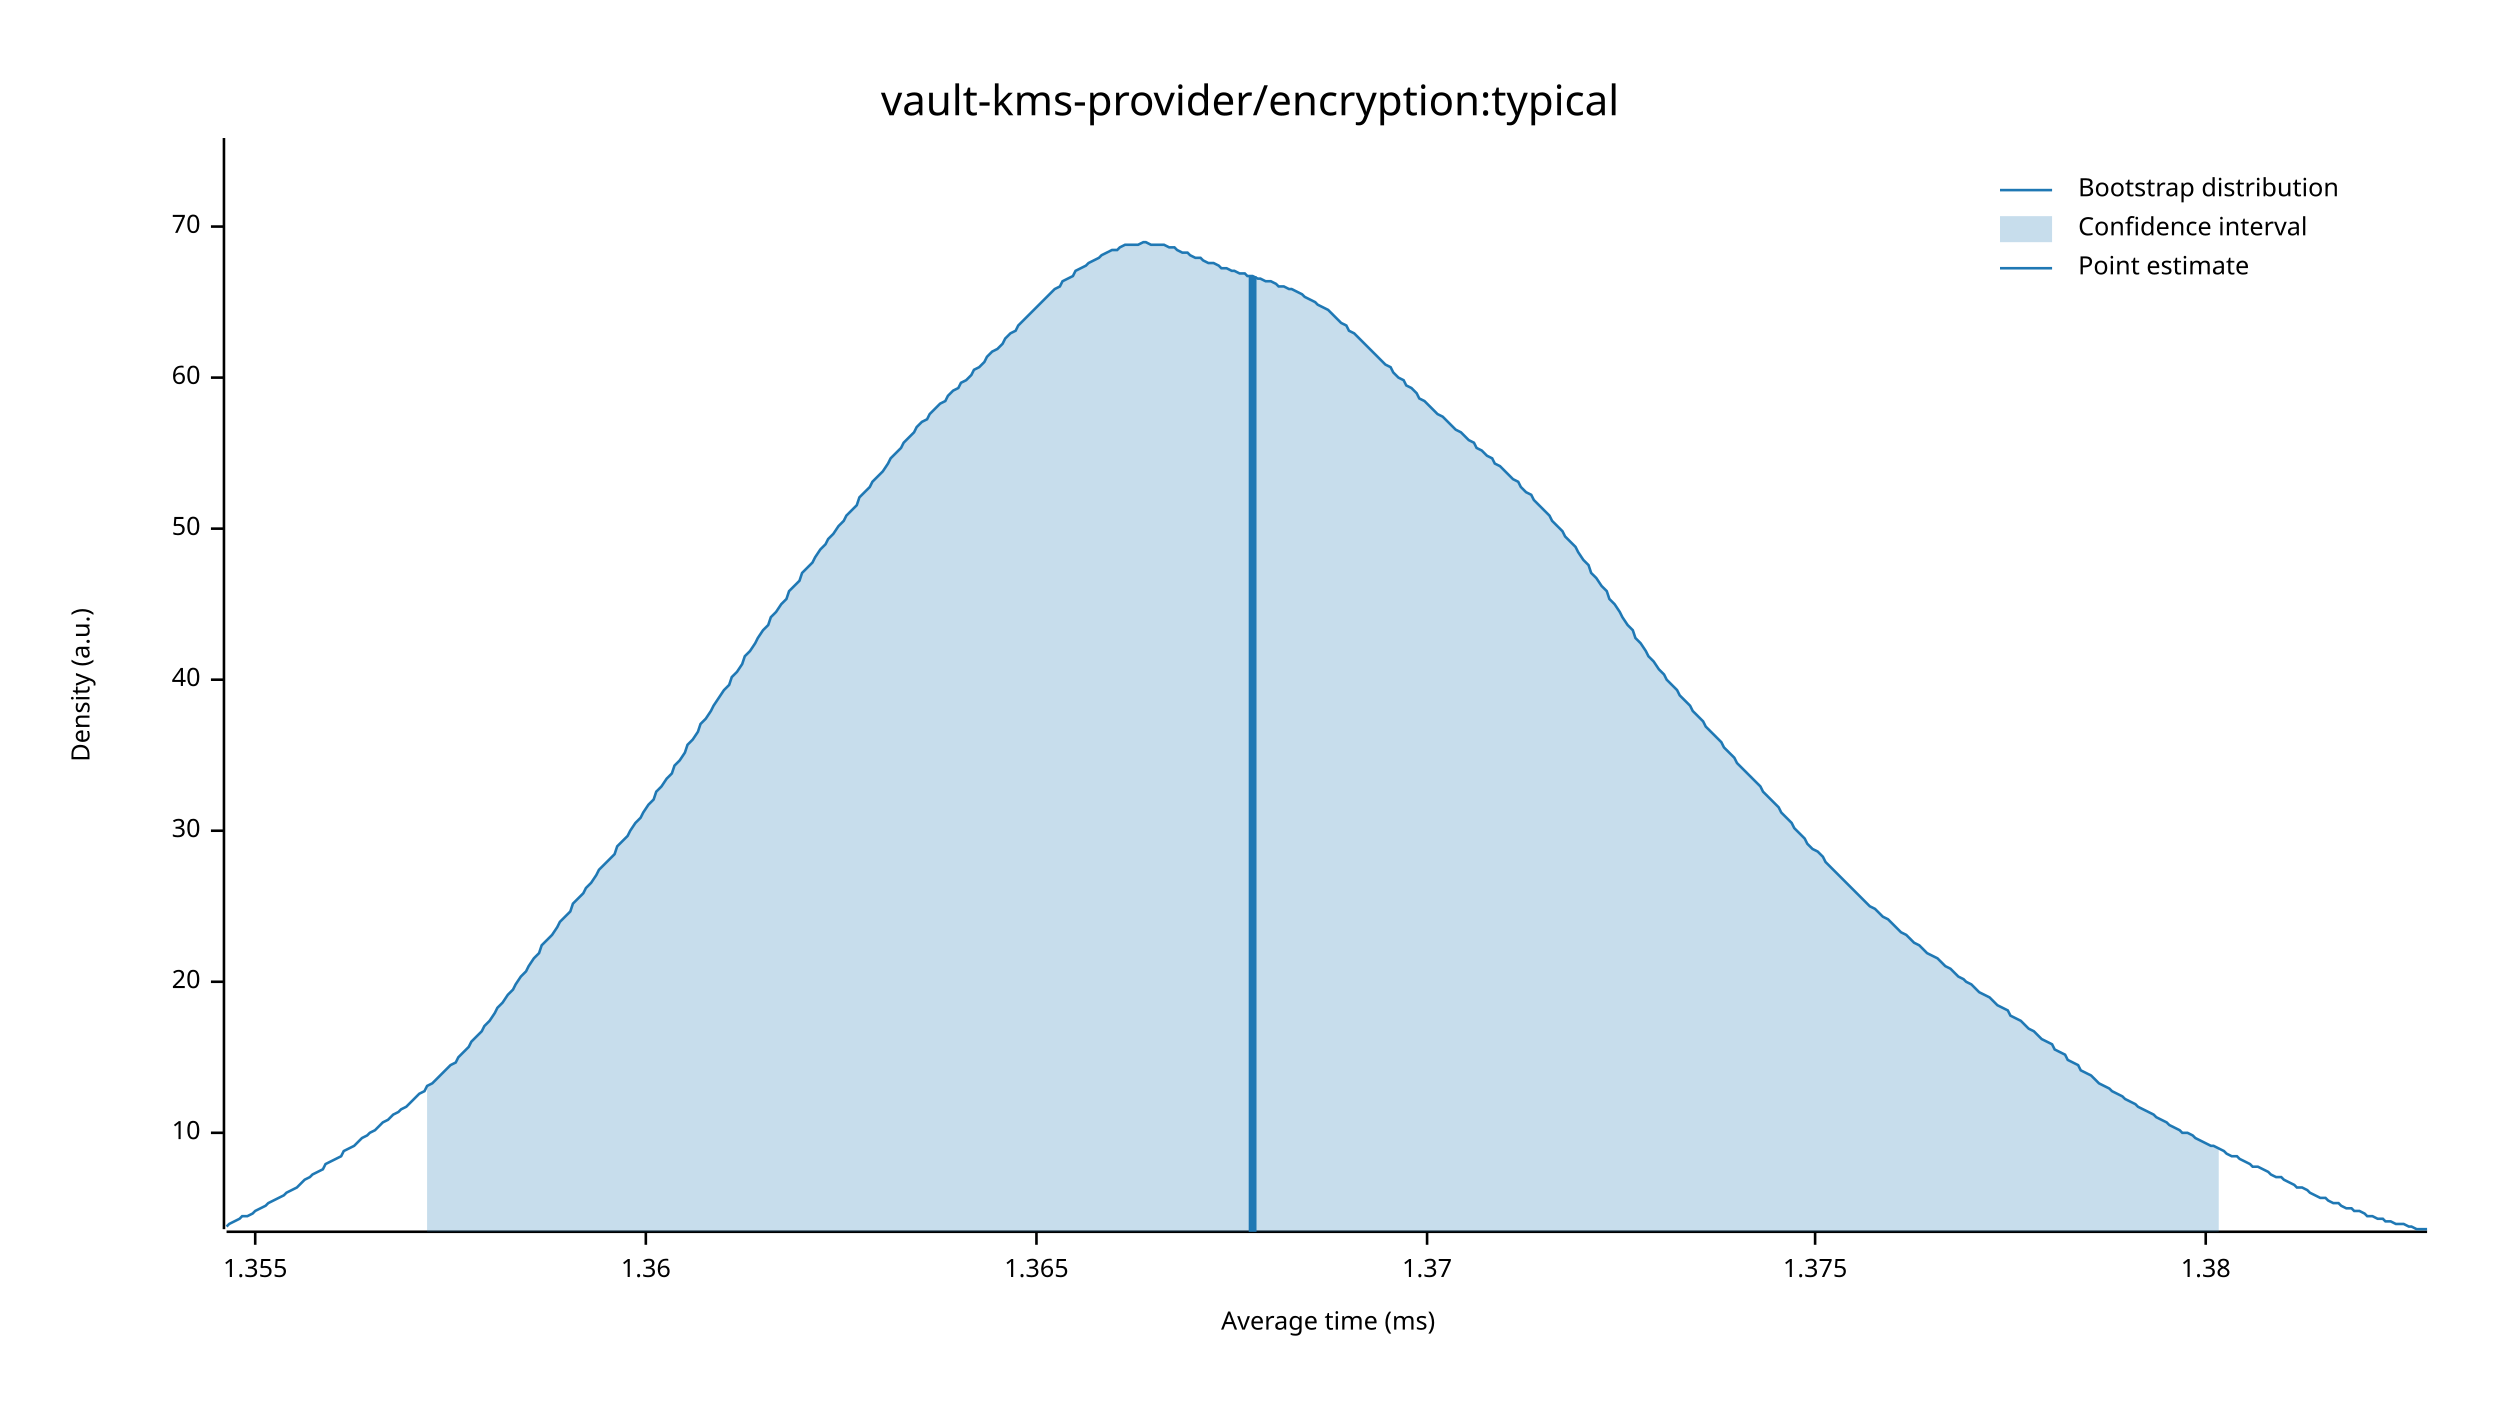
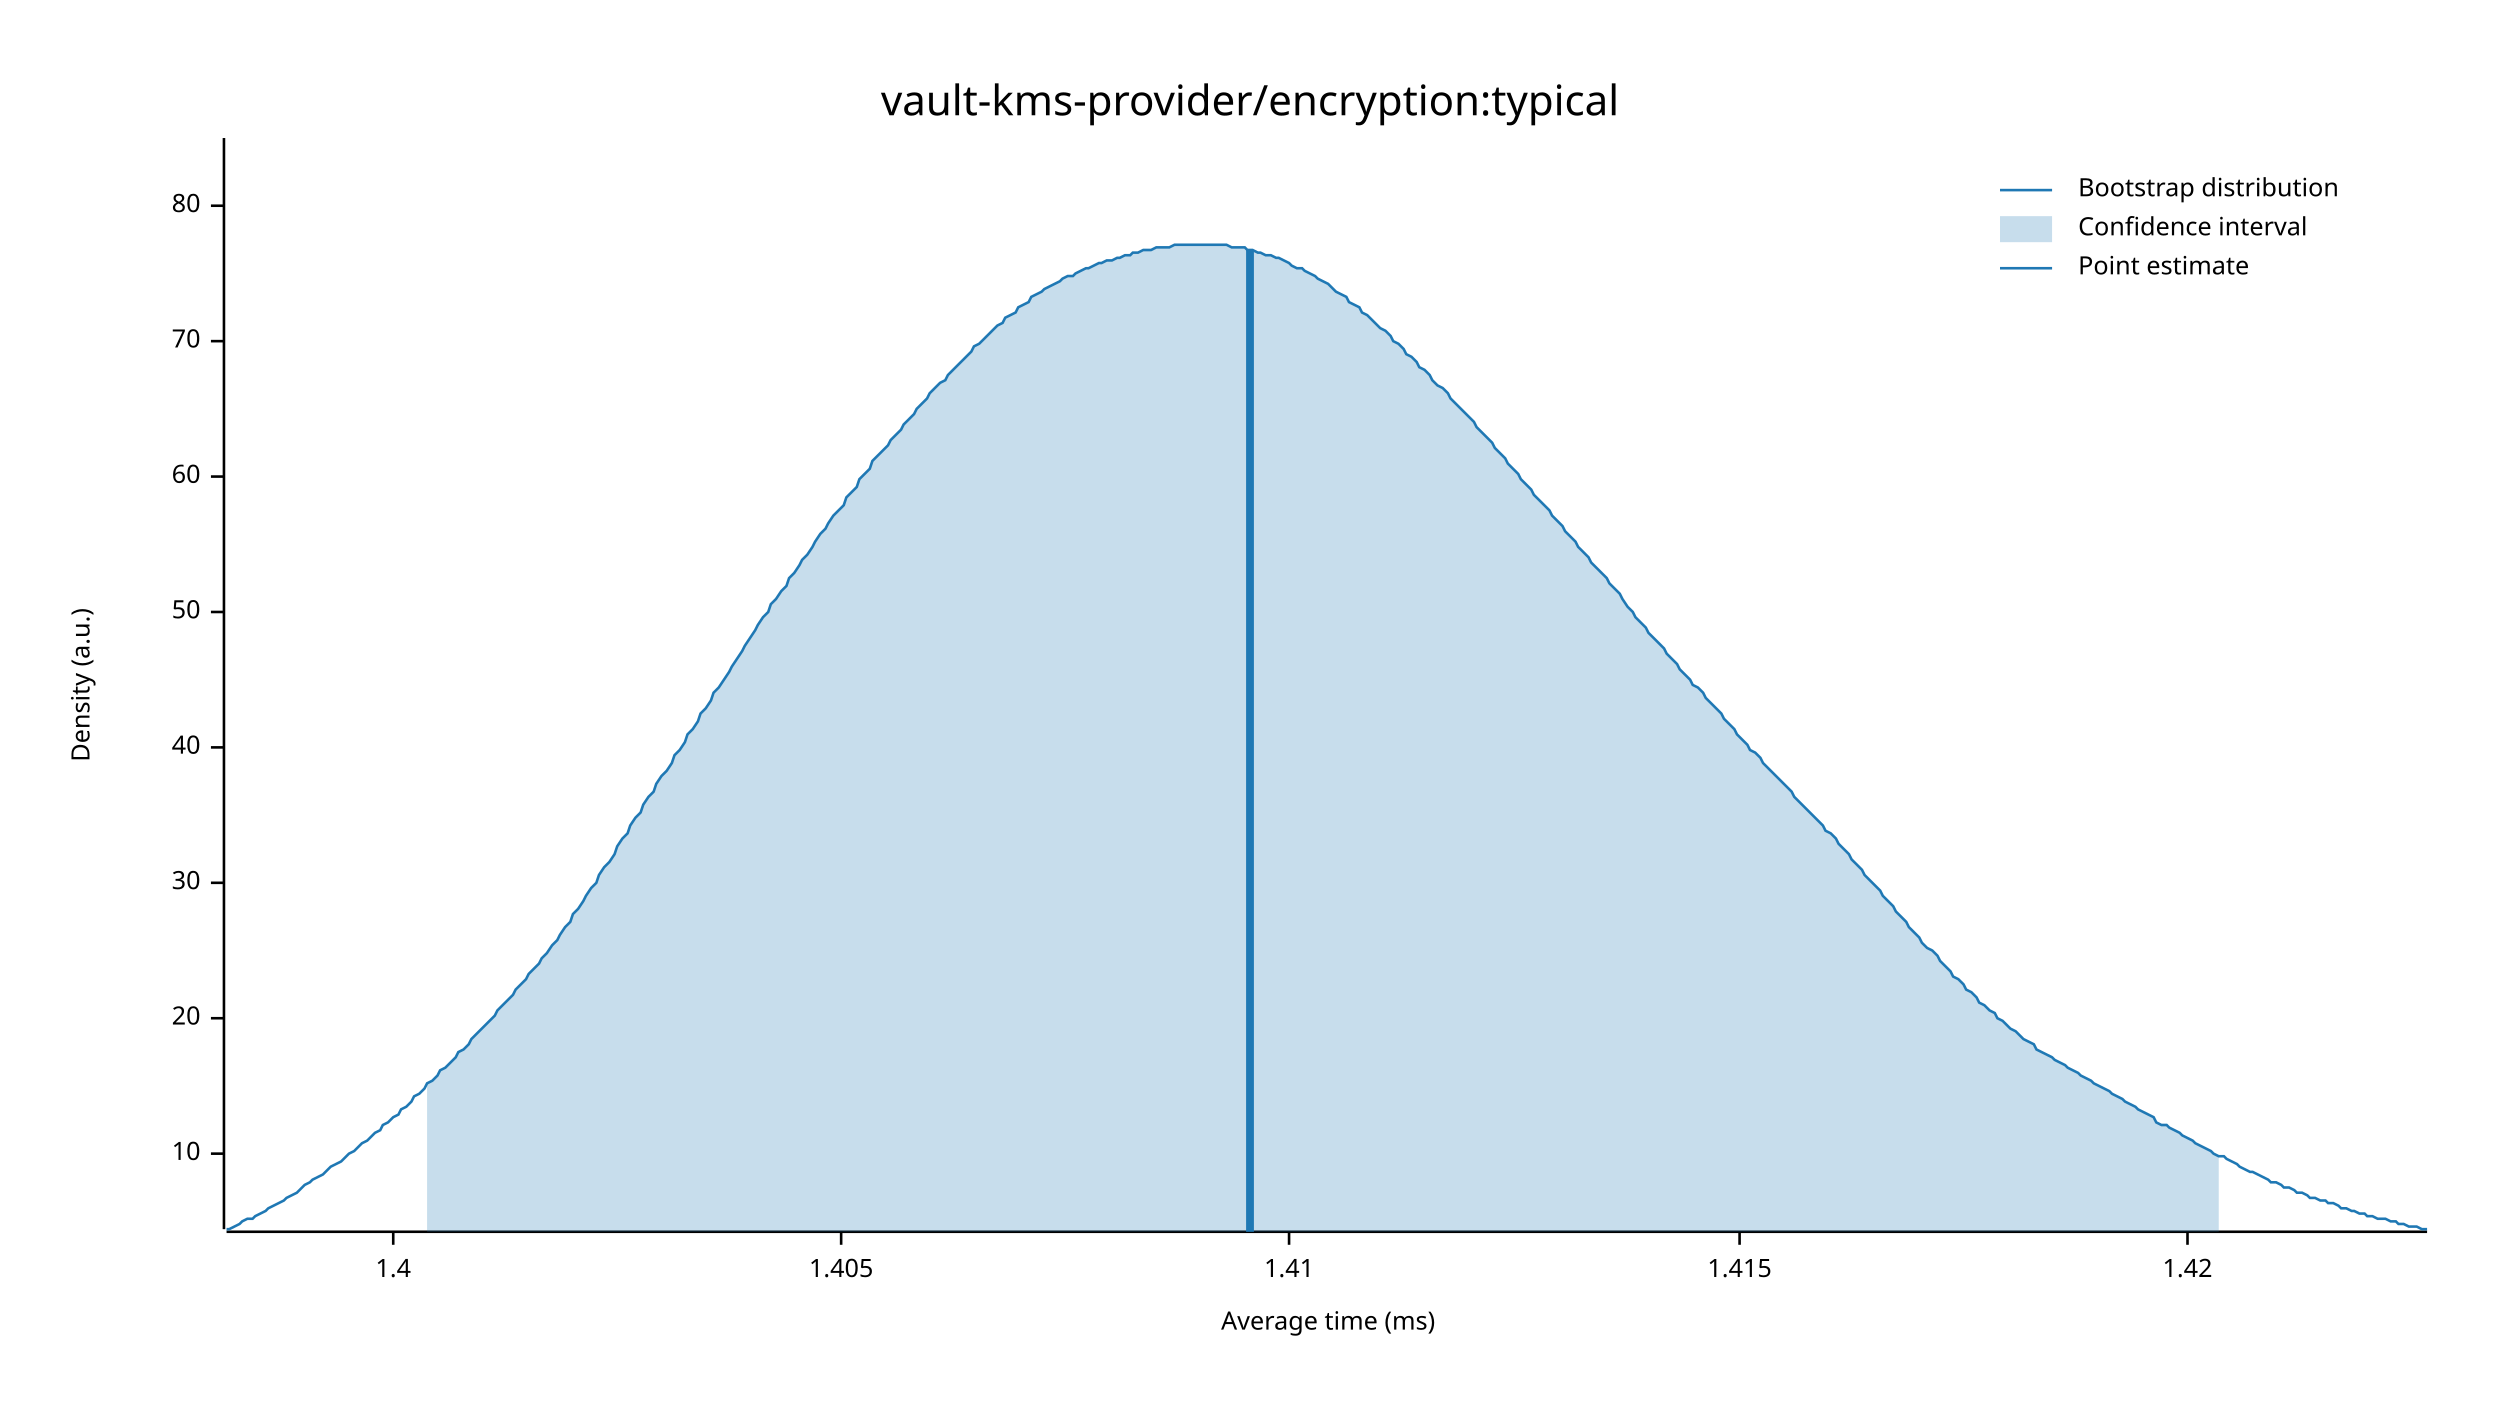
<svg xmlns="http://www.w3.org/2000/svg" width="960" height="540" viewBox="0 0 960 540">
  <text x="480" y="32" dy="0.76em" text-anchor="middle" font-family="sans-serif" font-size="16.129" opacity="1" fill="#000000">
vault-kms-provider/encryption:typical
</text>
  <text x="27" y="263" dy="0.76em" text-anchor="middle" font-family="sans-serif" font-size="9.677" opacity="1" fill="#000000" transform="rotate(270, 27, 263)">
Density (a.u.)
</text>
  <text x="510" y="513" dy="-0.5ex" text-anchor="middle" font-family="sans-serif" font-size="9.677" opacity="1" fill="#000000">
Average time (ms)
</text>
  <polyline fill="none" opacity="1" stroke="#000000" stroke-width="1" points="86,53 86,472 " />
-   <text x="77" y="435" dy="0.5ex" text-anchor="end" font-family="sans-serif" font-size="9.677" opacity="1" fill="#000000">
+   <text x="77" y="443" dy="0.5ex" text-anchor="end" font-family="sans-serif" font-size="9.677" opacity="1" fill="#000000">
10
</text>
-   <polyline fill="none" opacity="1" stroke="#000000" stroke-width="1" points="81,435 86,435 " />
-   <text x="77" y="377" dy="0.5ex" text-anchor="end" font-family="sans-serif" font-size="9.677" opacity="1" fill="#000000">
+   <polyline fill="none" opacity="1" stroke="#000000" stroke-width="1" points="81,443 86,443 " />
+   <text x="77" y="391" dy="0.5ex" text-anchor="end" font-family="sans-serif" font-size="9.677" opacity="1" fill="#000000">
20
</text>
-   <polyline fill="none" opacity="1" stroke="#000000" stroke-width="1" points="81,377 86,377 " />
-   <text x="77" y="319" dy="0.5ex" text-anchor="end" font-family="sans-serif" font-size="9.677" opacity="1" fill="#000000">
+   <polyline fill="none" opacity="1" stroke="#000000" stroke-width="1" points="81,391 86,391 " />
+   <text x="77" y="339" dy="0.5ex" text-anchor="end" font-family="sans-serif" font-size="9.677" opacity="1" fill="#000000">
30
</text>
-   <polyline fill="none" opacity="1" stroke="#000000" stroke-width="1" points="81,319 86,319 " />
-   <text x="77" y="261" dy="0.5ex" text-anchor="end" font-family="sans-serif" font-size="9.677" opacity="1" fill="#000000">
+   <polyline fill="none" opacity="1" stroke="#000000" stroke-width="1" points="81,339 86,339 " />
+   <text x="77" y="287" dy="0.5ex" text-anchor="end" font-family="sans-serif" font-size="9.677" opacity="1" fill="#000000">
40
</text>
-   <polyline fill="none" opacity="1" stroke="#000000" stroke-width="1" points="81,261 86,261 " />
-   <text x="77" y="203" dy="0.5ex" text-anchor="end" font-family="sans-serif" font-size="9.677" opacity="1" fill="#000000">
+   <polyline fill="none" opacity="1" stroke="#000000" stroke-width="1" points="81,287 86,287 " />
+   <text x="77" y="235" dy="0.5ex" text-anchor="end" font-family="sans-serif" font-size="9.677" opacity="1" fill="#000000">
50
</text>
-   <polyline fill="none" opacity="1" stroke="#000000" stroke-width="1" points="81,203 86,203 " />
-   <text x="77" y="145" dy="0.5ex" text-anchor="end" font-family="sans-serif" font-size="9.677" opacity="1" fill="#000000">
+   <polyline fill="none" opacity="1" stroke="#000000" stroke-width="1" points="81,235 86,235 " />
+   <text x="77" y="183" dy="0.5ex" text-anchor="end" font-family="sans-serif" font-size="9.677" opacity="1" fill="#000000">
60
</text>
-   <polyline fill="none" opacity="1" stroke="#000000" stroke-width="1" points="81,145 86,145 " />
-   <text x="77" y="87" dy="0.5ex" text-anchor="end" font-family="sans-serif" font-size="9.677" opacity="1" fill="#000000">
+   <polyline fill="none" opacity="1" stroke="#000000" stroke-width="1" points="81,183 86,183 " />
+   <text x="77" y="131" dy="0.5ex" text-anchor="end" font-family="sans-serif" font-size="9.677" opacity="1" fill="#000000">
70
</text>
-   <polyline fill="none" opacity="1" stroke="#000000" stroke-width="1" points="81,87 86,87 " />
+   <polyline fill="none" opacity="1" stroke="#000000" stroke-width="1" points="81,131 86,131 " />
+   <text x="77" y="79" dy="0.5ex" text-anchor="end" font-family="sans-serif" font-size="9.677" opacity="1" fill="#000000">
+ 80
+ </text>
+   <polyline fill="none" opacity="1" stroke="#000000" stroke-width="1" points="81,79 86,79 " />
  <polyline fill="none" opacity="1" stroke="#000000" stroke-width="1" points="87,473 932,473 " />
-   <text x="98" y="483" dy="0.76em" text-anchor="middle" font-family="sans-serif" font-size="9.677" opacity="1" fill="#000000">
- 1.355
+   <text x="151" y="483" dy="0.76em" text-anchor="middle" font-family="sans-serif" font-size="9.677" opacity="1" fill="#000000">
+ 1.4
</text>
-   <polyline fill="none" opacity="1" stroke="#000000" stroke-width="1" points="98,473 98,478 " />
-   <text x="248" y="483" dy="0.76em" text-anchor="middle" font-family="sans-serif" font-size="9.677" opacity="1" fill="#000000">
- 1.36
+   <polyline fill="none" opacity="1" stroke="#000000" stroke-width="1" points="151,473 151,478 " />
+   <text x="323" y="483" dy="0.76em" text-anchor="middle" font-family="sans-serif" font-size="9.677" opacity="1" fill="#000000">
+ 1.405
</text>
-   <polyline fill="none" opacity="1" stroke="#000000" stroke-width="1" points="248,473 248,478 " />
-   <text x="398" y="483" dy="0.76em" text-anchor="middle" font-family="sans-serif" font-size="9.677" opacity="1" fill="#000000">
- 1.365
+   <polyline fill="none" opacity="1" stroke="#000000" stroke-width="1" points="323,473 323,478 " />
+   <text x="495" y="483" dy="0.76em" text-anchor="middle" font-family="sans-serif" font-size="9.677" opacity="1" fill="#000000">
+ 1.41
</text>
-   <polyline fill="none" opacity="1" stroke="#000000" stroke-width="1" points="398,473 398,478 " />
-   <text x="548" y="483" dy="0.76em" text-anchor="middle" font-family="sans-serif" font-size="9.677" opacity="1" fill="#000000">
- 1.37
+   <polyline fill="none" opacity="1" stroke="#000000" stroke-width="1" points="495,473 495,478 " />
+   <text x="668" y="483" dy="0.76em" text-anchor="middle" font-family="sans-serif" font-size="9.677" opacity="1" fill="#000000">
+ 1.415
</text>
-   <polyline fill="none" opacity="1" stroke="#000000" stroke-width="1" points="548,473 548,478 " />
-   <text x="697" y="483" dy="0.76em" text-anchor="middle" font-family="sans-serif" font-size="9.677" opacity="1" fill="#000000">
- 1.375
+   <polyline fill="none" opacity="1" stroke="#000000" stroke-width="1" points="668,473 668,478 " />
+   <text x="840" y="483" dy="0.76em" text-anchor="middle" font-family="sans-serif" font-size="9.677" opacity="1" fill="#000000">
+ 1.42
</text>
-   <polyline fill="none" opacity="1" stroke="#000000" stroke-width="1" points="697,473 697,478 " />
-   <text x="847" y="483" dy="0.76em" text-anchor="middle" font-family="sans-serif" font-size="9.677" opacity="1" fill="#000000">
- 1.38
- </text>
-   <polyline fill="none" opacity="1" stroke="#000000" stroke-width="1" points="847,473 847,478 " />
-   <polyline fill="none" opacity="1" stroke="#1F78B4" stroke-width="1" points="87,471 88,470 90,469 92,468 93,467 95,467 97,466 98,465 100,464 102,463 103,462 105,461 107,460 109,459 110,458 112,457 114,456 115,455 117,453 119,452 120,451 122,450 124,449 125,447 127,446 129,445 131,444 132,442 134,441 136,440 137,439 139,437 141,436 142,435 144,434 146,432 147,431 149,430 151,428 153,427 154,426 156,425 158,423 159,422 161,420 163,419 164,417 166,416 168,414 169,413 171,411 173,409 175,408 176,406 178,404 180,402 181,400 183,398 185,396 186,394 188,392 190,389 191,387 193,385 195,382 197,380 198,378 200,375 202,373 203,371 205,368 207,366 208,363 210,361 212,359 214,356 215,354 217,352 219,350 220,347 222,345 224,343 225,341 227,339 229,336 230,334 232,332 234,330 236,328 237,325 239,323 241,321 242,319 244,316 246,314 247,312 249,309 251,307 252,304 254,302 256,299 258,297 259,294 261,292 263,289 264,286 266,284 268,281 269,278 271,276 273,273 274,271 276,268 278,265 280,263 281,260 283,258 285,255 286,252 288,250 290,247 291,245 293,242 295,240 296,237 298,235 300,232 302,230 303,227 305,225 307,223 308,220 310,218 312,216 313,214 315,211 317,209 318,207 320,205 322,202 324,200 325,198 327,196 329,194 330,191 332,189 334,187 335,185 337,183 339,181 341,178 342,176 344,174 346,172 347,170 349,168 351,166 352,164 354,162 356,161 357,159 359,157 361,155 363,154 364,152 366,150 368,149 369,147 371,146 373,144 374,142 376,141 378,139 379,137 381,135 383,134 385,132 386,130 388,128 390,127 391,125 393,123 395,121 396,120 398,118 400,116 401,115 403,113 405,111 407,110 408,108 410,107 412,106 413,104 415,103 417,102 418,101 420,100 422,99 423,98 425,97 427,96 429,96 430,95 432,94 434,94 435,94 437,94 439,93 440,93 442,94 444,94 445,94 447,94 449,95 451,95 452,96 454,97 456,97 457,98 459,99 461,99 462,100 464,101 466,101 468,102 469,103 471,103 473,104 474,104 476,105 478,105 479,106 481,106 483,107 484,107 486,108 488,108 490,109 491,110 493,110 495,111 496,111 498,112 500,113 501,114 503,115 505,116 506,117 508,118 510,119 512,121 513,122 515,124 517,125 518,127 520,128 522,130 523,131 525,133 527,135 528,136 530,138 532,140 534,141 535,143 537,145 539,146 540,148 542,149 544,151 545,153 547,154 549,156 550,157 552,159 554,160 556,162 557,163 559,165 561,166 562,167 564,169 566,170 567,172 569,173 571,175 573,176 574,178 576,179 578,181 579,182 581,184 583,185 584,187 586,189 588,190 589,192 591,194 593,196 595,198 596,200 598,202 600,204 601,206 603,208 605,210 606,212 608,215 610,217 611,220 613,222 615,225 617,227 618,230 620,232 622,235 623,237 625,240 627,242 628,245 630,247 632,250 633,252 635,254 637,257 639,259 640,261 642,263 644,265 645,267 647,269 649,271 650,273 652,275 654,277 655,279 657,281 659,283 661,285 662,287 664,289 666,291 667,293 669,295 671,297 672,298 674,300 676,302 677,304 679,306 681,308 683,310 684,312 686,314 688,316 689,318 691,320 693,322 694,324 696,326 698,327 700,329 701,331 703,333 705,335 706,336 708,338 710,340 711,341 713,343 715,345 716,346 718,348 720,349 722,351 723,352 725,353 727,355 728,356 730,358 732,359 733,360 735,362 737,363 738,364 740,366 742,367 744,368 745,369 747,371 749,372 750,373 752,375 754,376 755,377 757,378 759,380 760,381 762,382 764,383 766,385 767,386 769,387 771,388 772,390 774,391 776,392 777,393 779,395 781,396 782,397 784,399 786,400 788,401 789,403 791,404 793,405 794,407 796,408 798,409 799,411 801,412 803,413 804,414 806,416 808,417 810,418 811,419 813,420 815,421 816,422 818,423 820,424 821,425 823,426 825,427 827,428 828,429 830,430 832,431 833,432 835,433 837,434 838,435 840,435 842,436 843,437 845,438 847,439 849,440 850,440 852,441 854,442 855,443 857,444 859,444 860,445 862,446 864,447 865,448 867,448 869,449 871,450 872,451 874,452 876,452 877,453 879,454 881,455 882,456 884,456 886,457 887,458 889,459 891,460 893,460 894,461 896,462 898,462 899,463 901,464 903,464 904,465 906,465 908,466 909,467 911,467 913,468 915,468 916,469 918,469 920,470 921,470 923,470 925,471 926,471 928,472 930,472 932,472 " />
-   <polygon opacity="0.25" fill="#1F78B4" points="164,417 166,416 168,414 169,413 171,411 173,409 175,408 176,406 178,404 180,402 181,400 183,398 185,396 186,394 188,392 190,389 191,387 193,385 195,382 197,380 198,378 200,375 202,373 203,371 205,368 207,366 208,363 210,361 212,359 214,356 215,354 217,352 219,350 220,347 222,345 224,343 225,341 227,339 229,336 230,334 232,332 234,330 236,328 237,325 239,323 241,321 242,319 244,316 246,314 247,312 249,309 251,307 252,304 254,302 256,299 258,297 259,294 261,292 263,289 264,286 266,284 268,281 269,278 271,276 273,273 274,271 276,268 278,265 280,263 281,260 283,258 285,255 286,252 288,250 290,247 291,245 293,242 295,240 296,237 298,235 300,232 302,230 303,227 305,225 307,223 308,220 310,218 312,216 313,214 315,211 317,209 318,207 320,205 322,202 324,200 325,198 327,196 329,194 330,191 332,189 334,187 335,185 337,183 339,181 341,178 342,176 344,174 346,172 347,170 349,168 351,166 352,164 354,162 356,161 357,159 359,157 361,155 363,154 364,152 366,150 368,149 369,147 371,146 373,144 374,142 376,141 378,139 379,137 381,135 383,134 385,132 386,130 388,128 390,127 391,125 393,123 395,121 396,120 398,118 400,116 401,115 403,113 405,111 407,110 408,108 410,107 412,106 413,104 415,103 417,102 418,101 420,100 422,99 423,98 425,97 427,96 429,96 430,95 432,94 434,94 435,94 437,94 439,93 440,93 442,94 444,94 445,94 447,94 449,95 451,95 452,96 454,97 456,97 457,98 459,99 461,99 462,100 464,101 466,101 468,102 469,103 471,103 473,104 474,104 476,105 478,105 479,106 481,106 483,107 484,107 486,108 488,108 490,109 491,110 493,110 495,111 496,111 498,112 500,113 501,114 503,115 505,116 506,117 508,118 510,119 512,121 513,122 515,124 517,125 518,127 520,128 522,130 523,131 525,133 527,135 528,136 530,138 532,140 534,141 535,143 537,145 539,146 540,148 542,149 544,151 545,153 547,154 549,156 550,157 552,159 554,160 556,162 557,163 559,165 561,166 562,167 564,169 566,170 567,172 569,173 571,175 573,176 574,178 576,179 578,181 579,182 581,184 583,185 584,187 586,189 588,190 589,192 591,194 593,196 595,198 596,200 598,202 600,204 601,206 603,208 605,210 606,212 608,215 610,217 611,220 613,222 615,225 617,227 618,230 620,232 622,235 623,237 625,240 627,242 628,245 630,247 632,250 633,252 635,254 637,257 639,259 640,261 642,263 644,265 645,267 647,269 649,271 650,273 652,275 654,277 655,279 657,281 659,283 661,285 662,287 664,289 666,291 667,293 669,295 671,297 672,298 674,300 676,302 677,304 679,306 681,308 683,310 684,312 686,314 688,316 689,318 691,320 693,322 694,324 696,326 698,327 700,329 701,331 703,333 705,335 706,336 708,338 710,340 711,341 713,343 715,345 716,346 718,348 720,349 722,351 723,352 725,353 727,355 728,356 730,358 732,359 733,360 735,362 737,363 738,364 740,366 742,367 744,368 745,369 747,371 749,372 750,373 752,375 754,376 755,377 757,378 759,380 760,381 762,382 764,383 766,385 767,386 769,387 771,388 772,390 774,391 776,392 777,393 779,395 781,396 782,397 784,399 786,400 788,401 789,403 791,404 793,405 794,407 796,408 798,409 799,411 801,412 803,413 804,414 806,416 808,417 810,418 811,419 813,420 815,421 816,422 818,423 820,424 821,425 823,426 825,427 827,428 828,429 830,430 832,431 833,432 835,433 837,434 838,435 840,435 842,436 843,437 845,438 847,439 849,440 850,440 852,441 852,473 164,473 " />
-   <polyline fill="none" opacity="1" stroke="#1F78B4" stroke-width="3" points="481,473 481,106 " />
+   <polyline fill="none" opacity="1" stroke="#000000" stroke-width="1" points="840,473 840,478 " />
+   <polyline fill="none" opacity="1" stroke="#1F78B4" stroke-width="1" points="87,472 88,472 90,471 92,470 93,469 95,468 97,468 98,467 100,466 102,465 103,464 105,463 107,462 109,461 110,460 112,459 114,458 115,457 117,455 119,454 120,453 122,452 124,451 125,450 127,448 129,447 131,446 132,445 134,443 136,442 137,441 139,439 141,438 142,437 144,435 146,434 147,432 149,431 151,429 153,428 154,426 156,425 158,423 159,421 161,420 163,418 164,416 166,415 168,413 169,411 171,410 173,408 175,406 176,404 178,403 180,401 181,399 183,397 185,395 186,394 188,392 190,390 191,388 193,386 195,384 197,382 198,380 200,378 202,376 203,374 205,372 207,370 208,368 210,366 212,363 214,361 215,359 217,356 219,354 220,351 222,349 224,346 225,344 227,341 229,339 230,336 232,333 234,331 236,328 237,325 239,322 241,320 242,317 244,314 246,312 247,309 249,306 251,304 252,301 254,298 256,296 258,293 259,290 261,288 263,285 264,282 266,280 268,277 269,274 271,272 273,269 274,266 276,264 278,261 280,258 281,256 283,253 285,250 286,248 288,245 290,242 291,240 293,237 295,235 296,232 298,230 300,227 302,225 303,222 305,220 307,217 308,215 310,213 312,210 313,208 315,205 317,203 318,201 320,198 322,196 324,194 325,191 327,189 329,187 330,184 332,182 334,180 335,177 337,175 339,173 341,171 342,169 344,167 346,165 347,163 349,161 351,159 352,157 354,155 356,153 357,151 359,149 361,147 363,146 364,144 366,142 368,140 369,139 371,137 373,135 374,133 376,132 378,130 379,129 381,127 383,125 385,124 386,122 388,121 390,120 391,118 393,117 395,116 396,114 398,113 400,112 401,111 403,110 405,109 407,108 408,107 410,106 412,106 413,105 415,104 417,103 418,103 420,102 422,101 423,101 425,100 427,100 429,99 430,99 432,98 434,98 435,97 437,97 439,96 440,96 442,96 444,95 445,95 447,95 449,95 451,94 452,94 454,94 456,94 457,94 459,94 461,94 462,94 464,94 466,94 468,94 469,94 471,94 473,95 474,95 476,95 478,95 479,96 481,96 483,97 484,97 486,98 488,98 490,99 491,99 493,100 495,101 496,102 498,103 500,103 501,104 503,105 505,106 506,107 508,108 510,109 512,111 513,112 515,113 517,114 518,116 520,117 522,118 523,120 525,121 527,123 528,124 530,126 532,127 534,129 535,131 537,132 539,134 540,136 542,137 544,139 545,141 547,142 549,144 550,146 552,148 554,149 556,151 557,153 559,155 561,157 562,158 564,160 566,162 567,164 569,166 571,168 573,170 574,172 576,174 578,176 579,178 581,180 583,182 584,184 586,186 588,188 589,190 591,192 593,194 595,196 596,198 598,200 600,202 601,204 603,206 605,208 606,210 608,212 610,214 611,216 613,218 615,220 617,222 618,224 620,226 622,228 623,230 625,233 627,235 628,237 630,239 632,241 633,243 635,245 637,247 639,249 640,251 642,253 644,255 645,257 647,259 649,261 650,263 652,264 654,266 655,268 657,270 659,272 661,274 662,276 664,278 666,280 667,282 669,284 671,286 672,288 674,289 676,291 677,293 679,295 681,297 683,299 684,300 686,302 688,304 689,306 691,308 693,310 694,311 696,313 698,315 700,317 701,319 703,320 705,322 706,324 708,326 710,328 711,330 713,332 715,334 716,336 718,338 720,340 722,342 723,344 725,346 727,348 728,350 730,352 732,354 733,356 735,358 737,360 738,362 740,364 742,365 744,367 745,369 747,371 749,373 750,375 752,376 754,378 755,380 757,381 759,383 760,385 762,386 764,388 766,389 767,391 769,392 771,394 772,395 774,396 776,398 777,399 779,400 781,401 782,403 784,404 786,405 788,406 789,407 791,408 793,409 794,410 796,411 798,412 799,413 801,414 803,415 804,416 806,417 808,418 810,419 811,420 813,421 815,422 816,423 818,424 820,425 821,426 823,427 825,428 827,429 828,431 830,432 832,432 833,433 835,434 837,435 838,436 840,437 842,438 843,439 845,440 847,441 849,442 850,443 852,444 854,444 855,445 857,446 859,447 860,448 862,449 864,450 865,450 867,451 869,452 871,453 872,454 874,454 876,455 877,456 879,456 881,457 882,458 884,458 886,459 887,460 889,460 891,461 893,461 894,462 896,462 898,463 899,464 901,464 903,465 904,465 906,466 908,466 909,467 911,467 913,468 915,468 916,468 918,469 920,469 921,470 923,470 925,471 926,471 928,471 930,472 932,472 " />
+   <polygon opacity="0.25" fill="#1F78B4" points="164,416 166,415 168,413 169,411 171,410 173,408 175,406 176,404 178,403 180,401 181,399 183,397 185,395 186,394 188,392 190,390 191,388 193,386 195,384 197,382 198,380 200,378 202,376 203,374 205,372 207,370 208,368 210,366 212,363 214,361 215,359 217,356 219,354 220,351 222,349 224,346 225,344 227,341 229,339 230,336 232,333 234,331 236,328 237,325 239,322 241,320 242,317 244,314 246,312 247,309 249,306 251,304 252,301 254,298 256,296 258,293 259,290 261,288 263,285 264,282 266,280 268,277 269,274 271,272 273,269 274,266 276,264 278,261 280,258 281,256 283,253 285,250 286,248 288,245 290,242 291,240 293,237 295,235 296,232 298,230 300,227 302,225 303,222 305,220 307,217 308,215 310,213 312,210 313,208 315,205 317,203 318,201 320,198 322,196 324,194 325,191 327,189 329,187 330,184 332,182 334,180 335,177 337,175 339,173 341,171 342,169 344,167 346,165 347,163 349,161 351,159 352,157 354,155 356,153 357,151 359,149 361,147 363,146 364,144 366,142 368,140 369,139 371,137 373,135 374,133 376,132 378,130 379,129 381,127 383,125 385,124 386,122 388,121 390,120 391,118 393,117 395,116 396,114 398,113 400,112 401,111 403,110 405,109 407,108 408,107 410,106 412,106 413,105 415,104 417,103 418,103 420,102 422,101 423,101 425,100 427,100 429,99 430,99 432,98 434,98 435,97 437,97 439,96 440,96 442,96 444,95 445,95 447,95 449,95 451,94 452,94 454,94 456,94 457,94 459,94 461,94 462,94 464,94 466,94 468,94 469,94 471,94 473,95 474,95 476,95 478,95 479,96 481,96 483,97 484,97 486,98 488,98 490,99 491,99 493,100 495,101 496,102 498,103 500,103 501,104 503,105 505,106 506,107 508,108 510,109 512,111 513,112 515,113 517,114 518,116 520,117 522,118 523,120 525,121 527,123 528,124 530,126 532,127 534,129 535,131 537,132 539,134 540,136 542,137 544,139 545,141 547,142 549,144 550,146 552,148 554,149 556,151 557,153 559,155 561,157 562,158 564,160 566,162 567,164 569,166 571,168 573,170 574,172 576,174 578,176 579,178 581,180 583,182 584,184 586,186 588,188 589,190 591,192 593,194 595,196 596,198 598,200 600,202 601,204 603,206 605,208 606,210 608,212 610,214 611,216 613,218 615,220 617,222 618,224 620,226 622,228 623,230 625,233 627,235 628,237 630,239 632,241 633,243 635,245 637,247 639,249 640,251 642,253 644,255 645,257 647,259 649,261 650,263 652,264 654,266 655,268 657,270 659,272 661,274 662,276 664,278 666,280 667,282 669,284 671,286 672,288 674,289 676,291 677,293 679,295 681,297 683,299 684,300 686,302 688,304 689,306 691,308 693,310 694,311 696,313 698,315 700,317 701,319 703,320 705,322 706,324 708,326 710,328 711,330 713,332 715,334 716,336 718,338 720,340 722,342 723,344 725,346 727,348 728,350 730,352 732,354 733,356 735,358 737,360 738,362 740,364 742,365 744,367 745,369 747,371 749,373 750,375 752,376 754,378 755,380 757,381 759,383 760,385 762,386 764,388 766,389 767,391 769,392 771,394 772,395 774,396 776,398 777,399 779,400 781,401 782,403 784,404 786,405 788,406 789,407 791,408 793,409 794,410 796,411 798,412 799,413 801,414 803,415 804,416 806,417 808,418 810,419 811,420 813,421 815,422 816,423 818,424 820,425 821,426 823,427 825,428 827,429 828,431 830,432 832,432 833,433 835,434 837,435 838,436 840,437 842,438 843,439 845,440 847,441 849,442 850,443 852,444 852,473 164,473 " />
+   <polyline fill="none" opacity="1" stroke="#1F78B4" stroke-width="3" points="480,473 480,96 " />
  <text x="798" y="68" dy="0.76em" text-anchor="start" font-family="sans-serif" font-size="9.677" opacity="1" fill="#000000">
Bootstrap distribution
</text>
  <text x="798" y="83" dy="0.76em" text-anchor="start" font-family="sans-serif" font-size="9.677" opacity="1" fill="#000000">
Confidence interval
</text>
  <text x="798" y="98" dy="0.76em" text-anchor="start" font-family="sans-serif" font-size="9.677" opacity="1" fill="#000000">
Point estimate
</text>
  <polyline fill="none" opacity="1" stroke="#1F78B4" stroke-width="1" points="768,73 788,73 " />
  <rect x="768" y="83" width="20" height="10" opacity="0.25" fill="#1F78B4" stroke="none" />
  <polyline fill="none" opacity="1" stroke="#1F78B4" stroke-width="1" points="768,103 788,103 " />
</svg>
